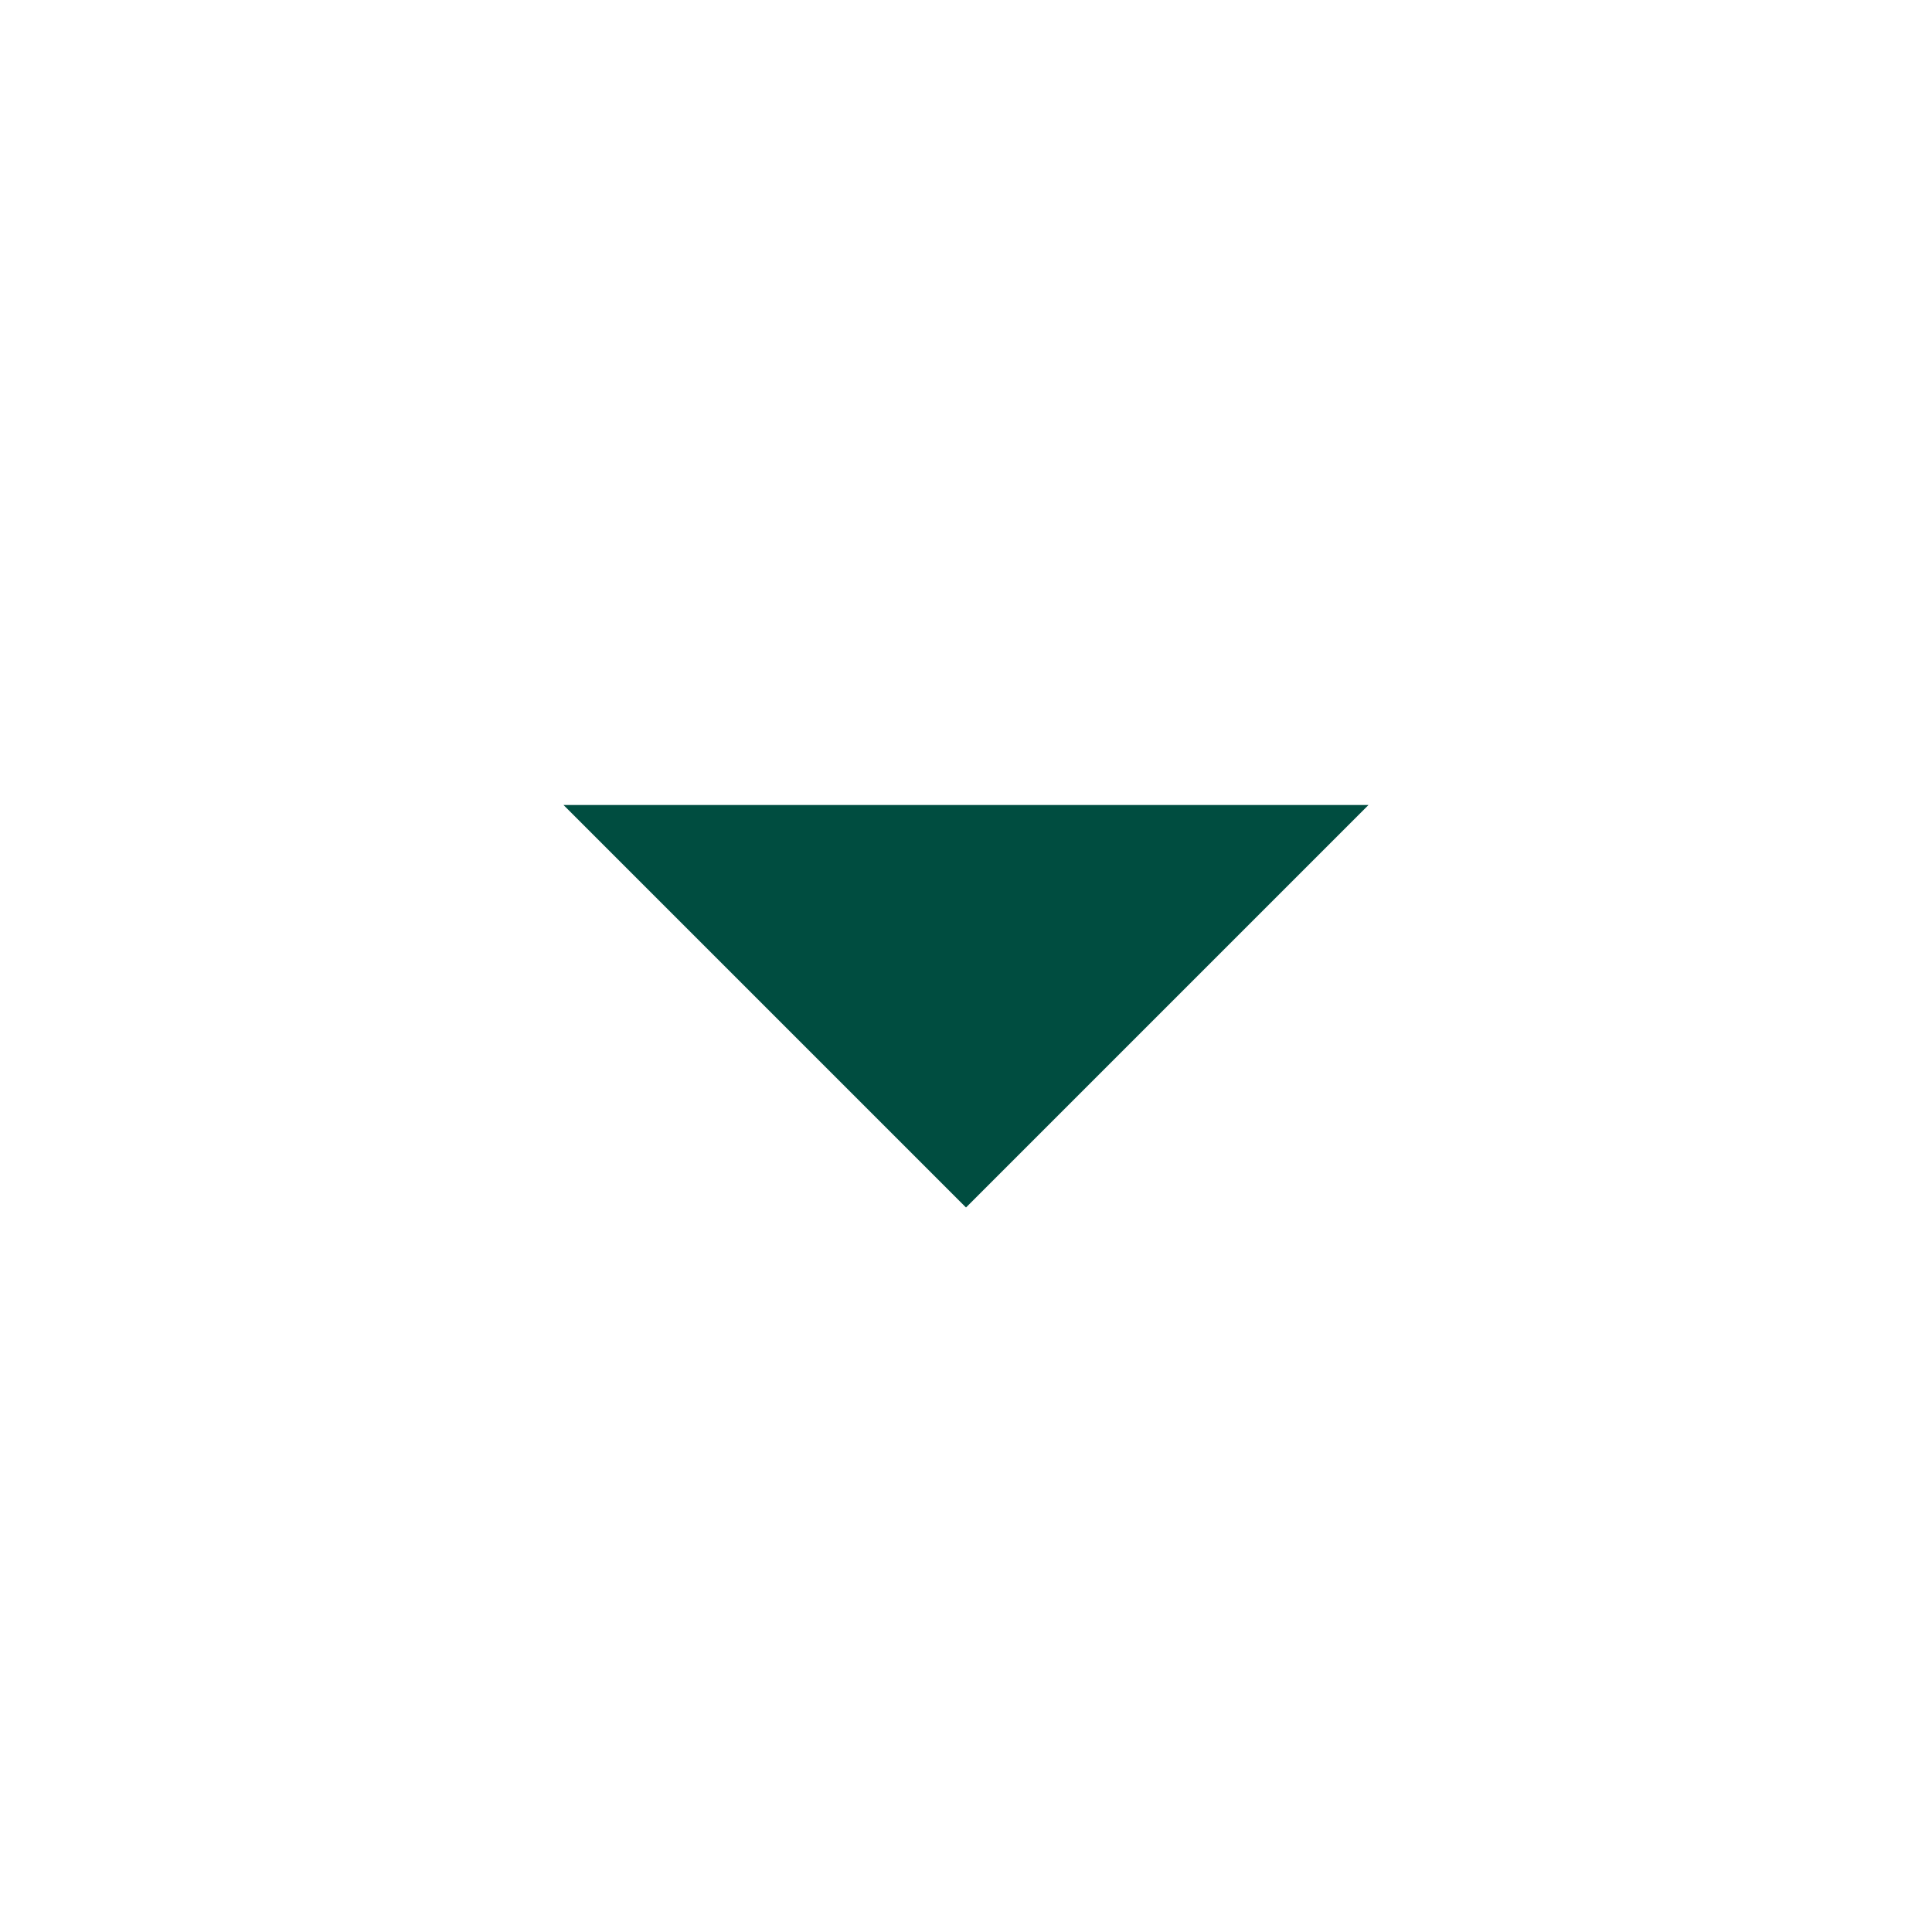
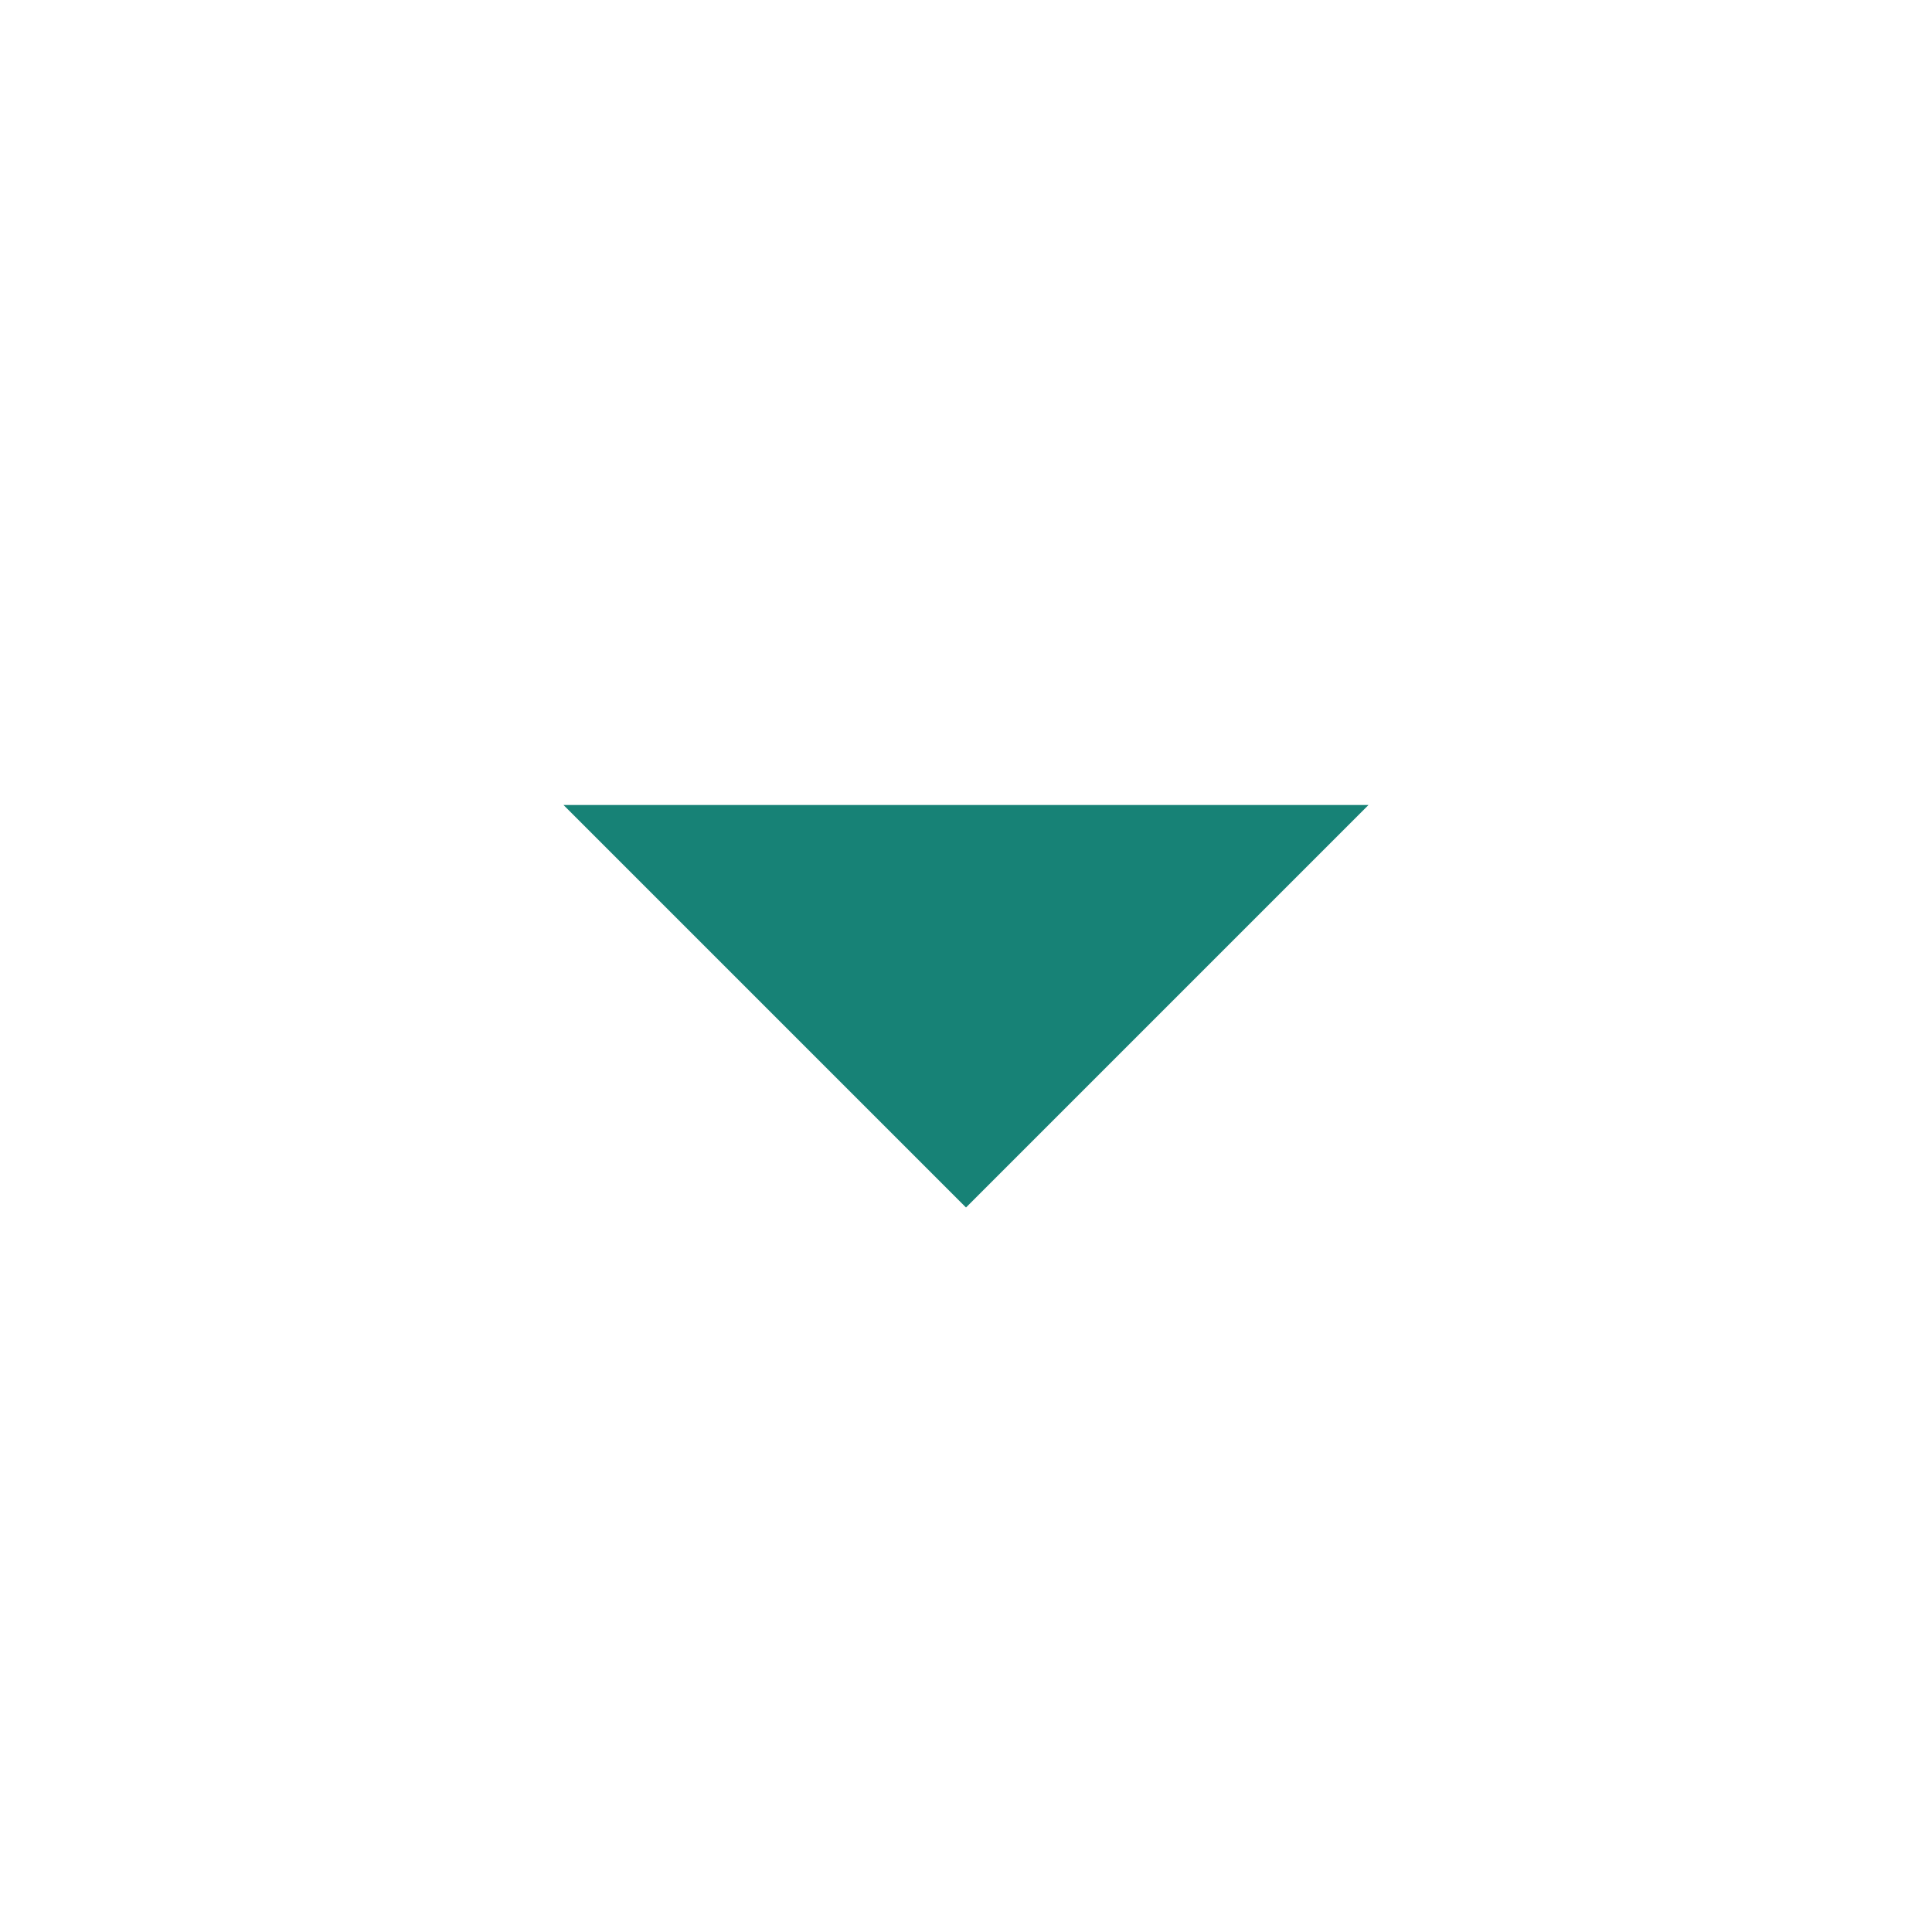
- <svg xmlns="http://www.w3.org/2000/svg" height="24px" viewBox="0 0 24 24" width="24px" fill="#004d40">
+ <svg xmlns="http://www.w3.org/2000/svg" height="24px" viewBox="0 0 24 24" width="24px" fill="#178276">
  <path d="M0 0h24v24H0z" fill="none" />
  <path d="M7 10l5 5 5-5z" />
</svg>
